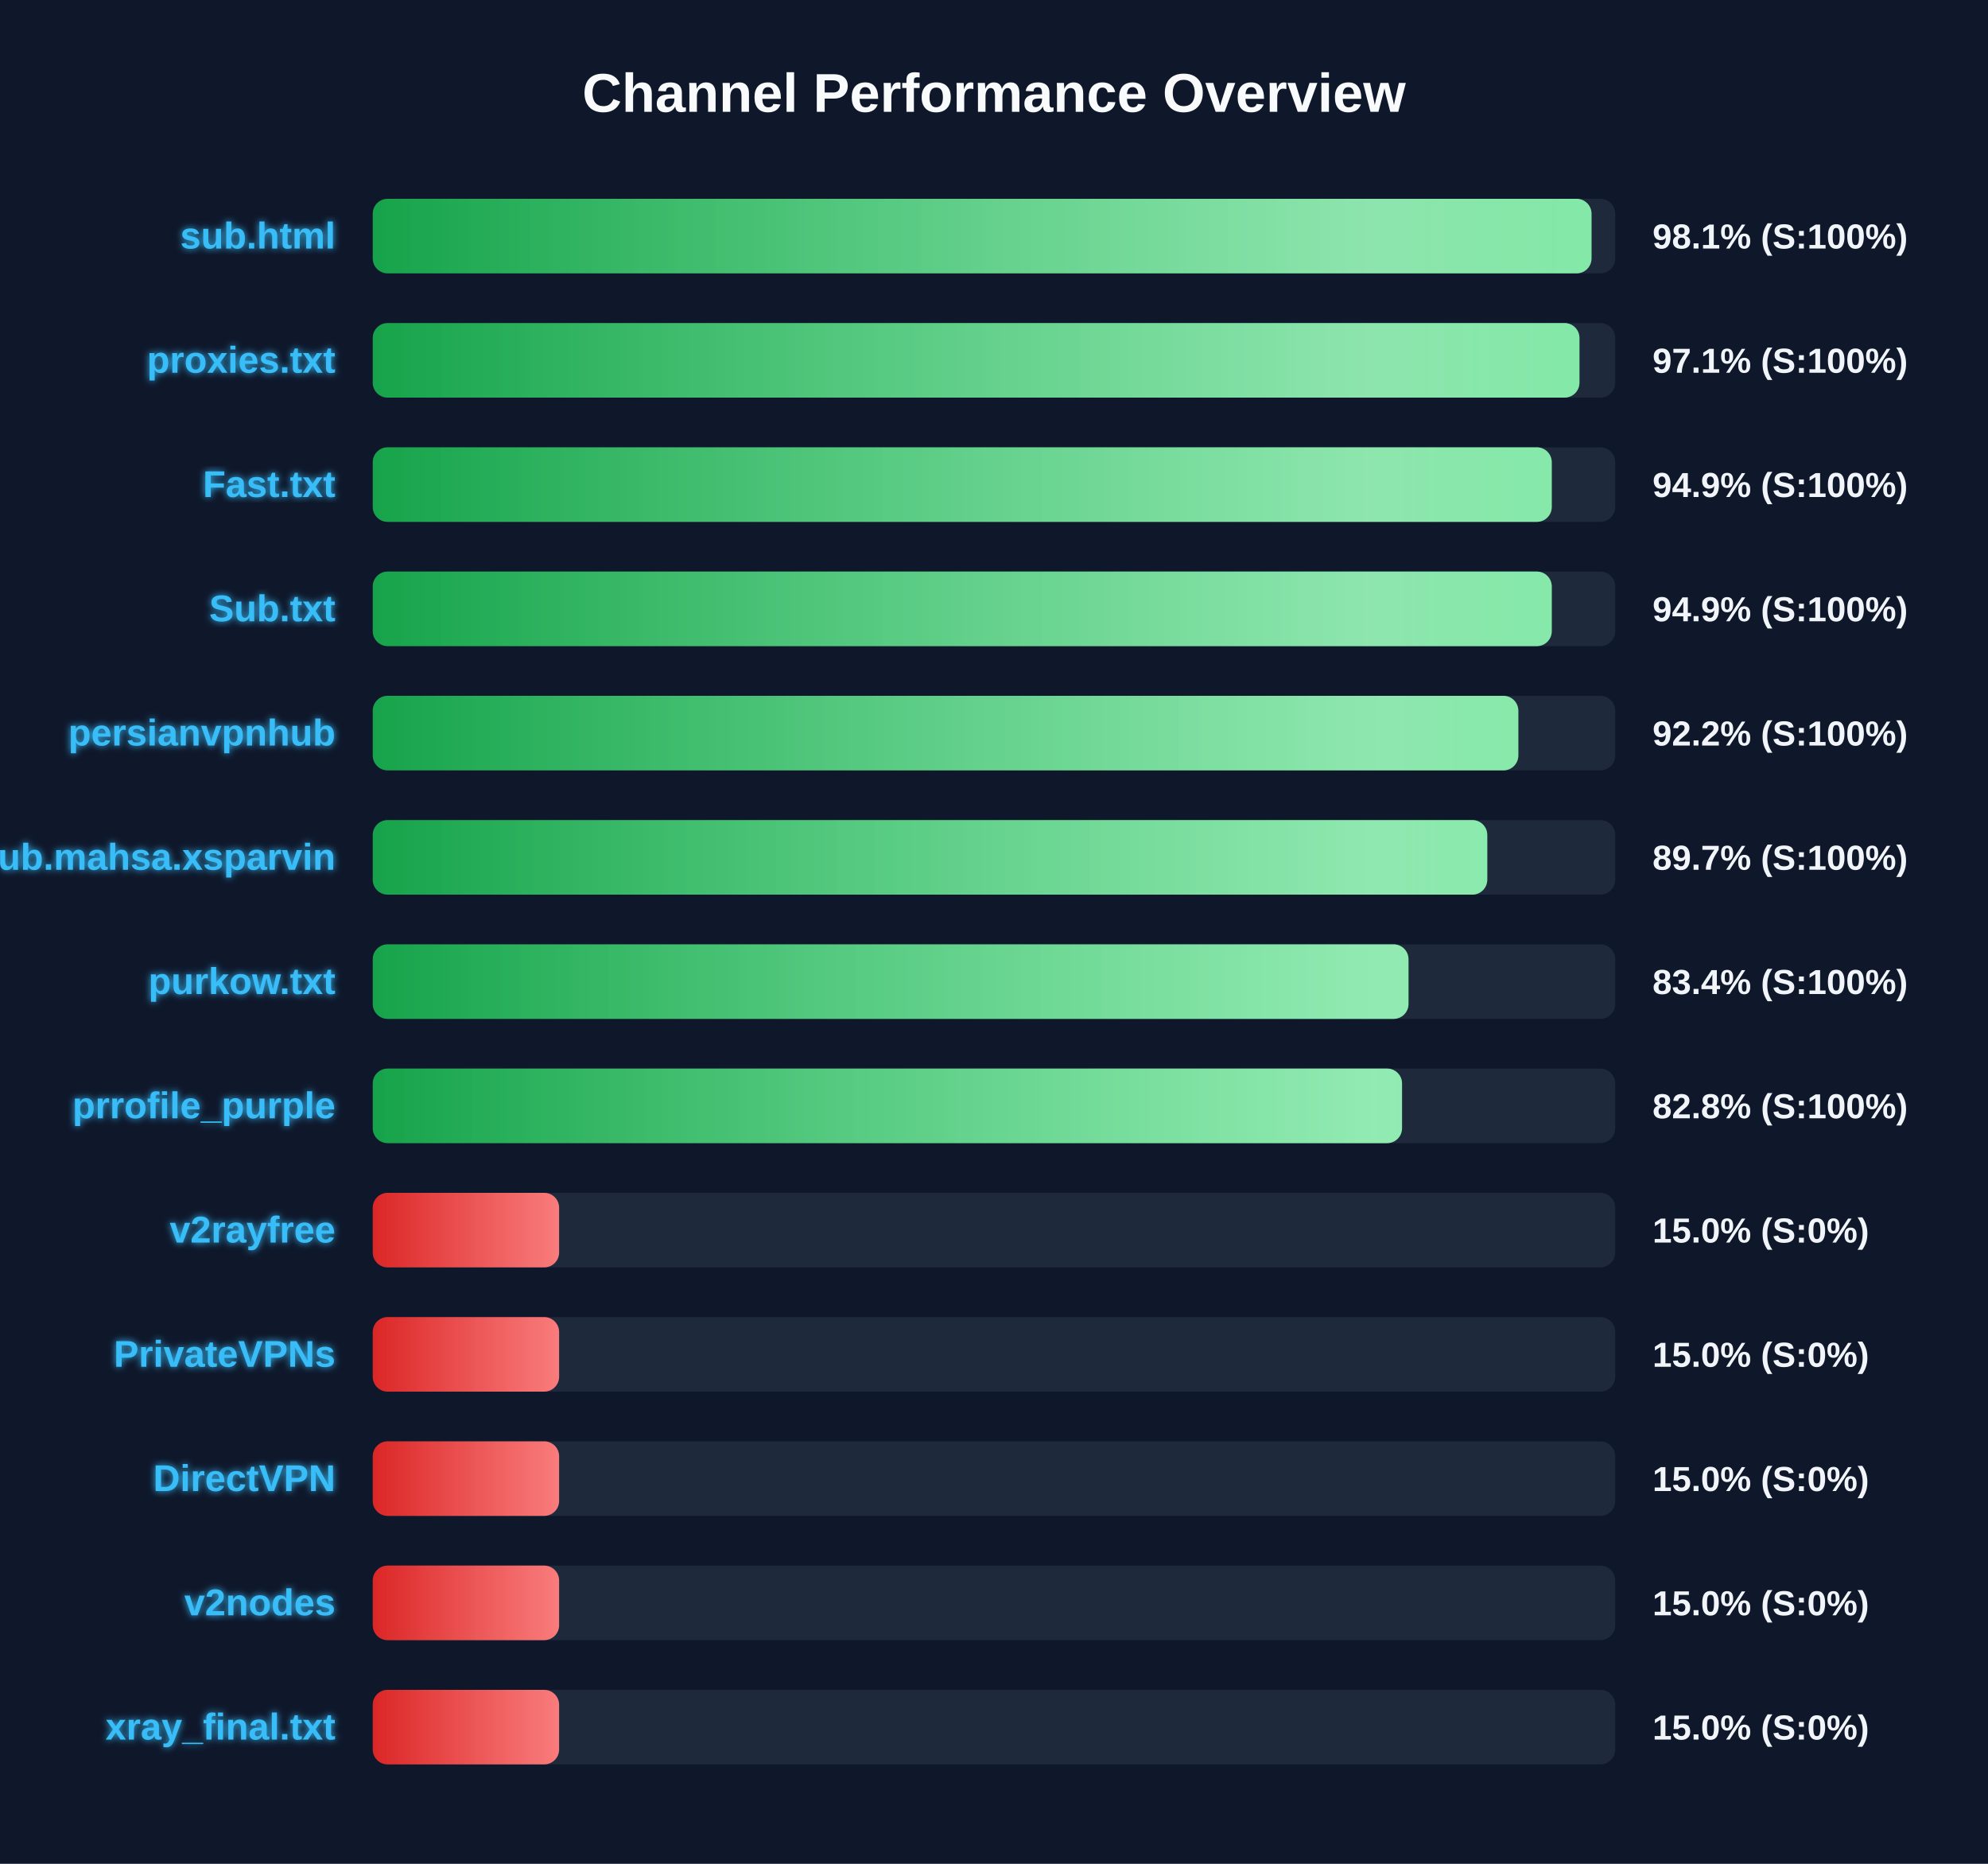
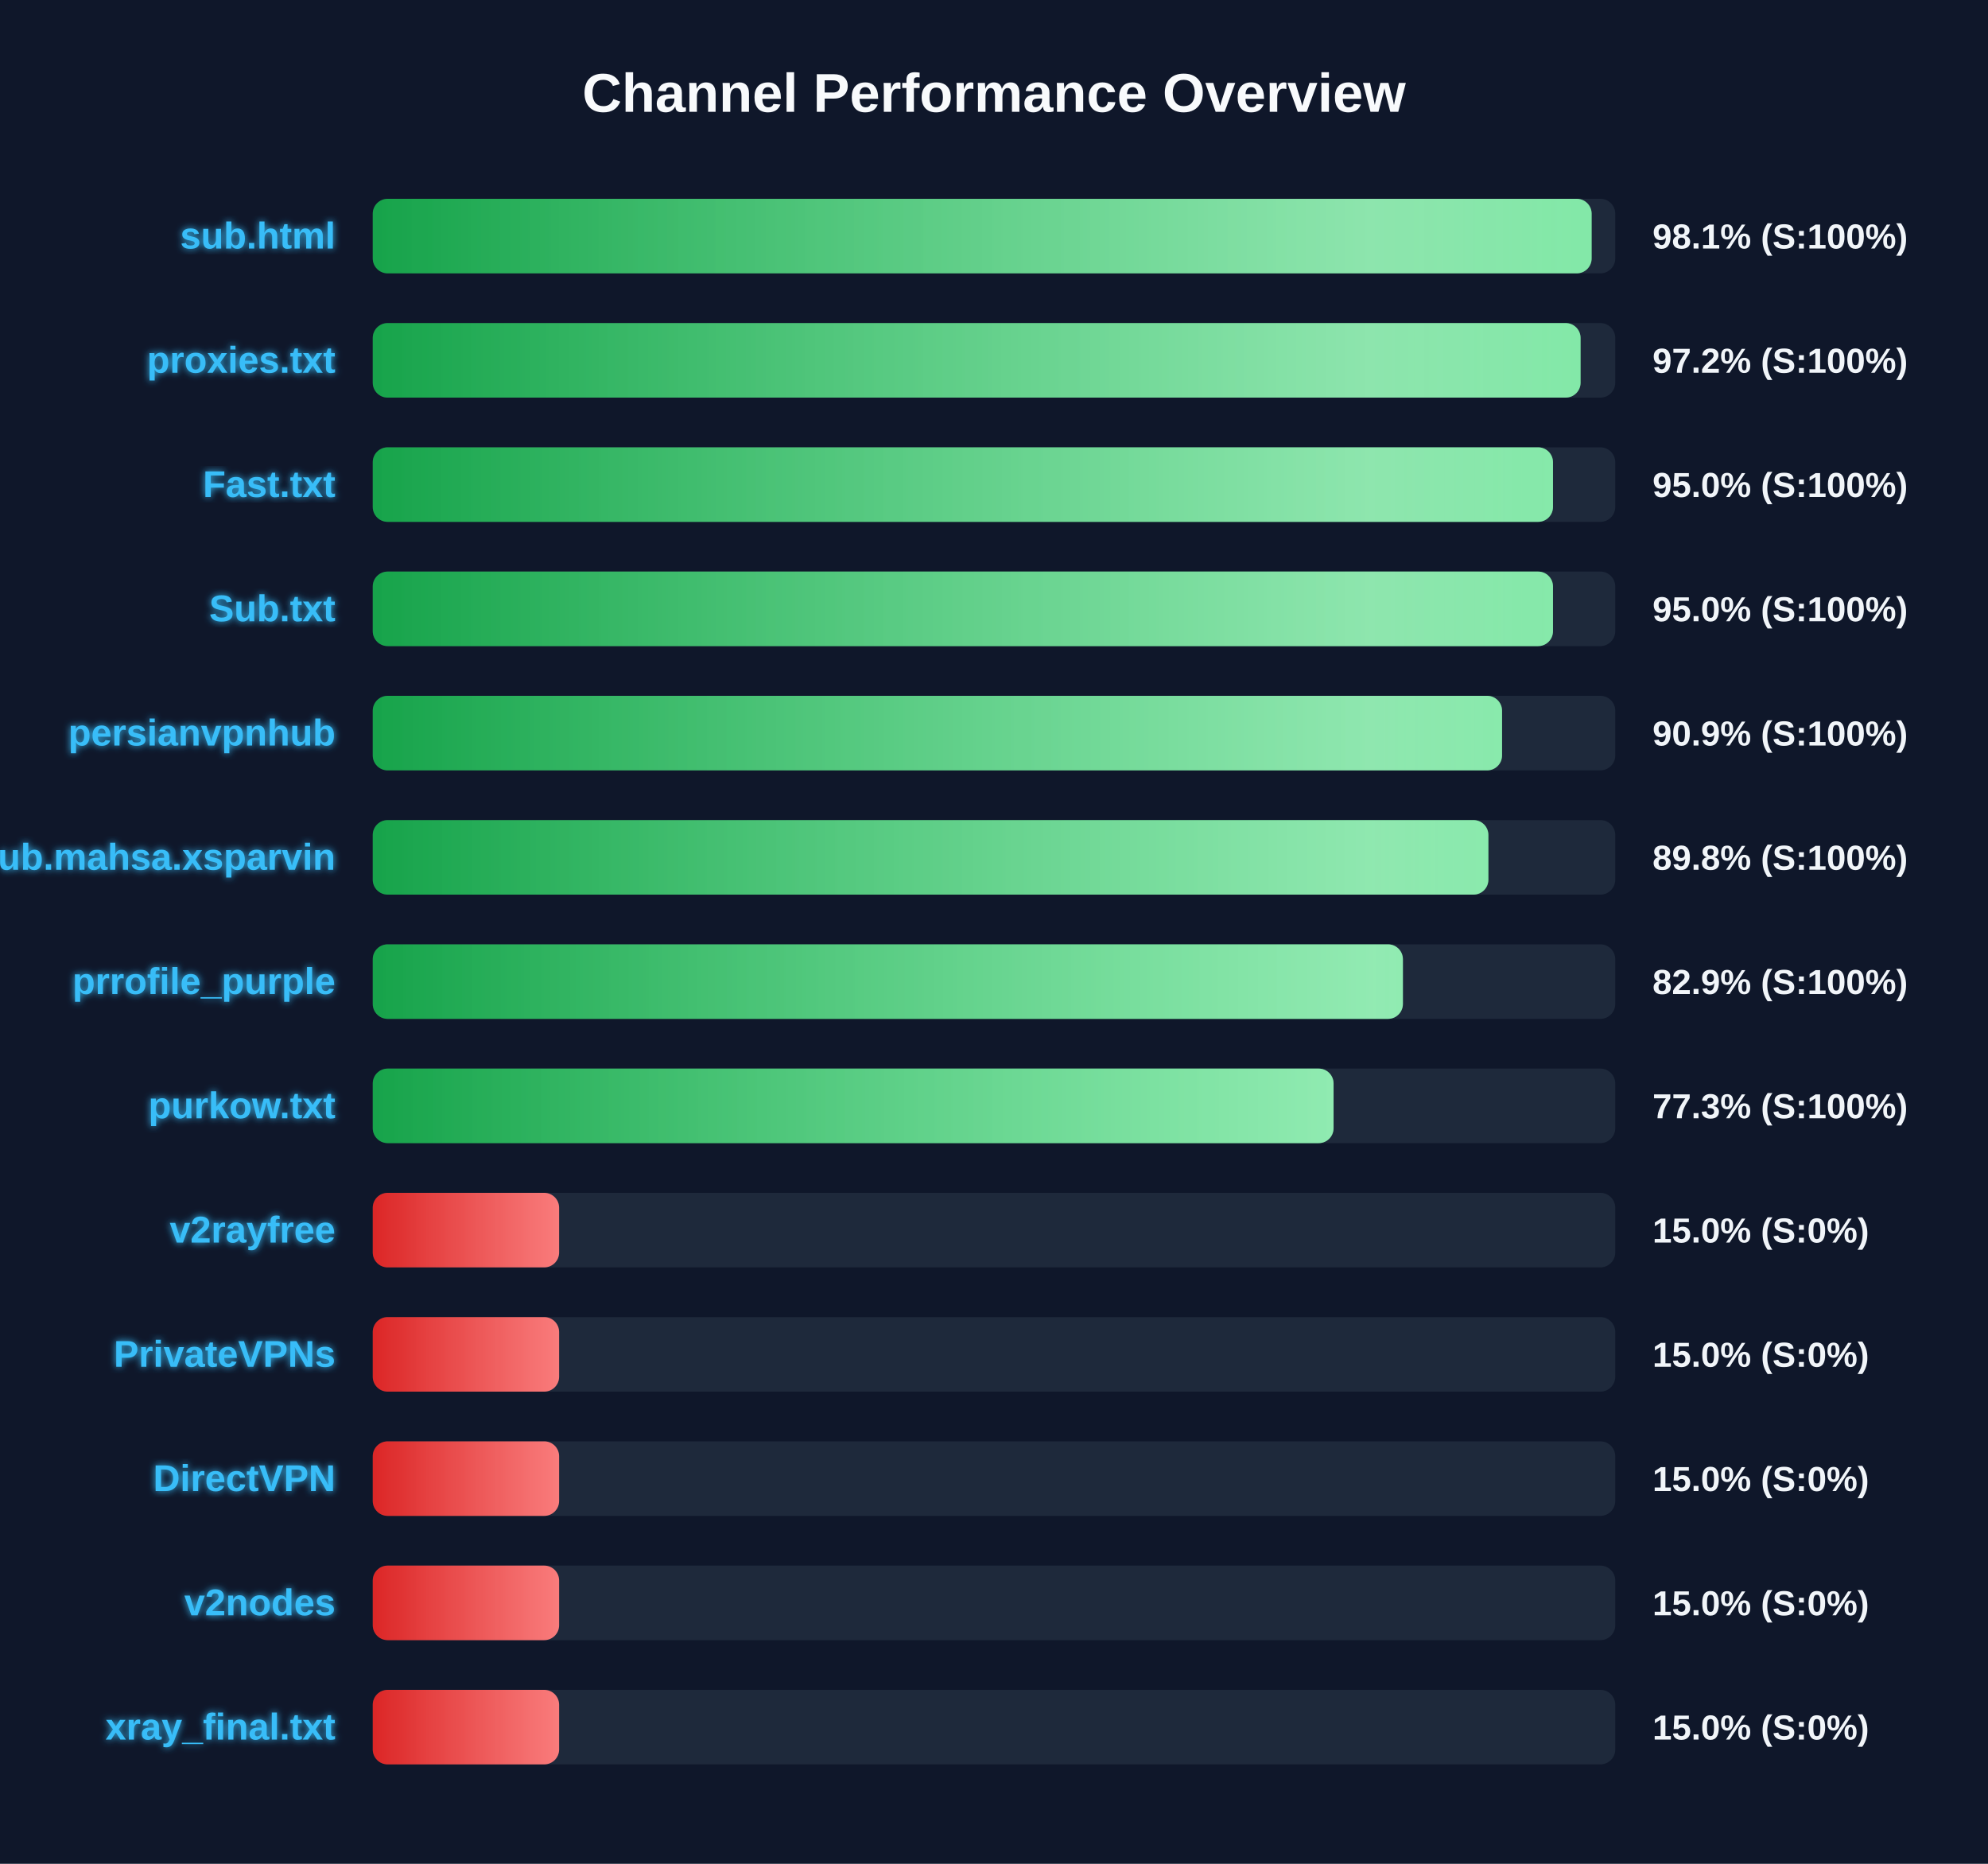
<svg xmlns="http://www.w3.org/2000/svg" width="800" height="750" version="1.1">
  <defs>
    <linearGradient id="grad-green" x1="0%" y1="0%" x2="100%" y2="0%">
      <stop offset="0%" stop-color="#16a34a" />
      <stop offset="100%" stop-color="#4ade80" />
    </linearGradient>
    <linearGradient id="grad-yellow" x1="0%" y1="0%" x2="100%" y2="0%">
      <stop offset="0%" stop-color="#ca8a04" />
      <stop offset="100%" stop-color="#fde047" />
    </linearGradient>
    <linearGradient id="grad-red" x1="0%" y1="0%" x2="100%" y2="0%">
      <stop offset="0%" stop-color="#dc2626" />
      <stop offset="100%" stop-color="#f87171" />
    </linearGradient>
    <linearGradient id="shimmer" x1="0%" y1="0%" x2="100%" y2="0%">
      <stop offset="0%" stop-color="rgba(255,255,255,0)" />
      <stop offset="50%" stop-color="rgba(255,255,255,0.4)" />
      <stop offset="100%" stop-color="rgba(255,255,255,0)" />
    </linearGradient>
    <filter id="glow" x="-20%" y="-20%" width="140%" height="140%">
      <feGaussianBlur stdDeviation="1.5" result="blur" />
      <feComposite in="SourceGraphic" in2="blur" operator="over" />
    </filter>
  </defs>
  <style>
        .bg-rect { fill: #0f172a; }
        .title { font: bold 22px 'Segoe UI', Arial, sans-serif; fill: #f8fafc; }
        .row { font: bold 15px 'Segoe UI', Arial, sans-serif; fill: #38bdf8; filter: url(#glow); }
        .score { font: bold 14px 'Segoe UI', Arial, sans-serif; fill: #f1f5f9; }
        @keyframes shimmer-anim {
            0% { transform: translateX(-100%); }
            100% { transform: translateX(200%); }
        }
        .shimmer-rect {
            animation: shimmer-anim 2.5s infinite linear;
        }
    </style>
  <rect width="100%" height="100%" class="bg-rect" />
  <text x="400" y="45" text-anchor="middle" class="title">Channel Performance Overview</text>
  <rect x="150" y="80" width="500" height="30" fill="#1e293b" rx="6" />
  <clipPath id="clip-0">
-     <rect x="150" y="80" width="490.45" height="30" rx="6" />
+     <rect x="150" y="80" width="490.5" height="30" rx="6" />
  </clipPath>
-   <rect x="150" y="80" width="490.45" height="30" fill="url(#grad-green)" rx="6" />
+   <rect x="150" y="80" width="490.5" height="30" fill="url(#grad-green)" rx="6" />
  <g clip-path="url(#clip-0)">
    <rect x="150" y="80" width="100%" height="30" fill="url(#shimmer)" class="shimmer-rect" />
  </g>
  <text x="135" y="100" text-anchor="end" class="row">sub.html</text>
  <text x="665" y="100" text-anchor="start" class="score">98.1% (S:100%)</text>
  <rect x="150" y="130" width="500" height="30" fill="#1e293b" rx="6" />
  <clipPath id="clip-1">
-     <rect x="150" y="130" width="485.6" height="30" rx="6" />
+     <rect x="150" y="130" width="486.05" height="30" rx="6" />
  </clipPath>
-   <rect x="150" y="130" width="485.6" height="30" fill="url(#grad-green)" rx="6" />
+   <rect x="150" y="130" width="486.05" height="30" fill="url(#grad-green)" rx="6" />
  <g clip-path="url(#clip-1)">
    <rect x="150" y="130" width="100%" height="30" fill="url(#shimmer)" class="shimmer-rect" />
  </g>
  <text x="135" y="150" text-anchor="end" class="row">proxies.txt</text>
-   <text x="665" y="150" text-anchor="start" class="score">97.1% (S:100%)</text>
+   <text x="665" y="150" text-anchor="start" class="score">97.2% (S:100%)</text>
  <rect x="150" y="180" width="500" height="30" fill="#1e293b" rx="6" />
  <clipPath id="clip-2">
-     <rect x="150" y="180" width="474.45" height="30" rx="6" />
+     <rect x="150" y="180" width="474.95" height="30" rx="6" />
  </clipPath>
-   <rect x="150" y="180" width="474.45" height="30" fill="url(#grad-green)" rx="6" />
+   <rect x="150" y="180" width="474.95" height="30" fill="url(#grad-green)" rx="6" />
  <g clip-path="url(#clip-2)">
    <rect x="150" y="180" width="100%" height="30" fill="url(#shimmer)" class="shimmer-rect" />
  </g>
  <text x="135" y="200" text-anchor="end" class="row">Fast.txt</text>
-   <text x="665" y="200" text-anchor="start" class="score">94.9% (S:100%)</text>
+   <text x="665" y="200" text-anchor="start" class="score">95.0% (S:100%)</text>
  <rect x="150" y="230" width="500" height="30" fill="#1e293b" rx="6" />
  <clipPath id="clip-3">
-     <rect x="150" y="230" width="474.45" height="30" rx="6" />
+     <rect x="150" y="230" width="474.95" height="30" rx="6" />
  </clipPath>
-   <rect x="150" y="230" width="474.45" height="30" fill="url(#grad-green)" rx="6" />
+   <rect x="150" y="230" width="474.95" height="30" fill="url(#grad-green)" rx="6" />
  <g clip-path="url(#clip-3)">
    <rect x="150" y="230" width="100%" height="30" fill="url(#shimmer)" class="shimmer-rect" />
  </g>
  <text x="135" y="250" text-anchor="end" class="row">Sub.txt</text>
-   <text x="665" y="250" text-anchor="start" class="score">94.9% (S:100%)</text>
+   <text x="665" y="250" text-anchor="start" class="score">95.0% (S:100%)</text>
  <rect x="150" y="280" width="500" height="30" fill="#1e293b" rx="6" />
  <clipPath id="clip-4">
-     <rect x="150" y="280" width="461.0" height="30" rx="6" />
+     <rect x="150" y="280" width="454.45" height="30" rx="6" />
  </clipPath>
-   <rect x="150" y="280" width="461.0" height="30" fill="url(#grad-green)" rx="6" />
+   <rect x="150" y="280" width="454.45" height="30" fill="url(#grad-green)" rx="6" />
  <g clip-path="url(#clip-4)">
    <rect x="150" y="280" width="100%" height="30" fill="url(#shimmer)" class="shimmer-rect" />
  </g>
  <text x="135" y="300" text-anchor="end" class="row">persianvpnhub</text>
-   <text x="665" y="300" text-anchor="start" class="score">92.2% (S:100%)</text>
+   <text x="665" y="300" text-anchor="start" class="score">90.9% (S:100%)</text>
  <rect x="150" y="330" width="500" height="30" fill="#1e293b" rx="6" />
  <clipPath id="clip-5">
-     <rect x="150" y="330" width="448.5" height="30" rx="6" />
+     <rect x="150" y="330" width="448.95" height="30" rx="6" />
  </clipPath>
-   <rect x="150" y="330" width="448.5" height="30" fill="url(#grad-green)" rx="6" />
+   <rect x="150" y="330" width="448.95" height="30" fill="url(#grad-green)" rx="6" />
  <g clip-path="url(#clip-5)">
    <rect x="150" y="330" width="100%" height="30" fill="url(#shimmer)" class="shimmer-rect" />
  </g>
  <text x="135" y="350" text-anchor="end" class="row">Sub.mahsa.xsparvin</text>
-   <text x="665" y="350" text-anchor="start" class="score">89.7% (S:100%)</text>
+   <text x="665" y="350" text-anchor="start" class="score">89.8% (S:100%)</text>
  <rect x="150" y="380" width="500" height="30" fill="#1e293b" rx="6" />
  <clipPath id="clip-6">
-     <rect x="150" y="380" width="416.8" height="30" rx="6" />
+     <rect x="150" y="380" width="414.55" height="30" rx="6" />
  </clipPath>
-   <rect x="150" y="380" width="416.8" height="30" fill="url(#grad-green)" rx="6" />
+   <rect x="150" y="380" width="414.55" height="30" fill="url(#grad-green)" rx="6" />
  <g clip-path="url(#clip-6)">
    <rect x="150" y="380" width="100%" height="30" fill="url(#shimmer)" class="shimmer-rect" />
  </g>
-   <text x="135" y="400" text-anchor="end" class="row">purkow.txt</text>
-   <text x="665" y="400" text-anchor="start" class="score">83.4% (S:100%)</text>
+   <text x="135" y="400" text-anchor="end" class="row">prrofile_purple</text>
+   <text x="665" y="400" text-anchor="start" class="score">82.9% (S:100%)</text>
  <rect x="150" y="430" width="500" height="30" fill="#1e293b" rx="6" />
  <clipPath id="clip-7">
-     <rect x="150" y="430" width="414.2" height="30" rx="6" />
+     <rect x="150" y="430" width="386.65" height="30" rx="6" />
  </clipPath>
-   <rect x="150" y="430" width="414.2" height="30" fill="url(#grad-green)" rx="6" />
+   <rect x="150" y="430" width="386.65" height="30" fill="url(#grad-green)" rx="6" />
  <g clip-path="url(#clip-7)">
    <rect x="150" y="430" width="100%" height="30" fill="url(#shimmer)" class="shimmer-rect" />
  </g>
-   <text x="135" y="450" text-anchor="end" class="row">prrofile_purple</text>
-   <text x="665" y="450" text-anchor="start" class="score">82.8% (S:100%)</text>
+   <text x="135" y="450" text-anchor="end" class="row">purkow.txt</text>
+   <text x="665" y="450" text-anchor="start" class="score">77.3% (S:100%)</text>
  <rect x="150" y="480" width="500" height="30" fill="#1e293b" rx="6" />
  <clipPath id="clip-8">
    <rect x="150" y="480" width="75.0" height="30" rx="6" />
  </clipPath>
  <rect x="150" y="480" width="75.0" height="30" fill="url(#grad-red)" rx="6" />
  <g clip-path="url(#clip-8)">
    <rect x="150" y="480" width="100%" height="30" fill="url(#shimmer)" class="shimmer-rect" />
  </g>
  <text x="135" y="500" text-anchor="end" class="row">v2rayfree</text>
  <text x="665" y="500" text-anchor="start" class="score">15.0% (S:0%)</text>
  <rect x="150" y="530" width="500" height="30" fill="#1e293b" rx="6" />
  <clipPath id="clip-9">
    <rect x="150" y="530" width="75.0" height="30" rx="6" />
  </clipPath>
  <rect x="150" y="530" width="75.0" height="30" fill="url(#grad-red)" rx="6" />
  <g clip-path="url(#clip-9)">
    <rect x="150" y="530" width="100%" height="30" fill="url(#shimmer)" class="shimmer-rect" />
  </g>
  <text x="135" y="550" text-anchor="end" class="row">PrivateVPNs</text>
  <text x="665" y="550" text-anchor="start" class="score">15.0% (S:0%)</text>
  <rect x="150" y="580" width="500" height="30" fill="#1e293b" rx="6" />
  <clipPath id="clip-10">
    <rect x="150" y="580" width="75.0" height="30" rx="6" />
  </clipPath>
  <rect x="150" y="580" width="75.0" height="30" fill="url(#grad-red)" rx="6" />
  <g clip-path="url(#clip-10)">
    <rect x="150" y="580" width="100%" height="30" fill="url(#shimmer)" class="shimmer-rect" />
  </g>
  <text x="135" y="600" text-anchor="end" class="row">DirectVPN</text>
  <text x="665" y="600" text-anchor="start" class="score">15.0% (S:0%)</text>
  <rect x="150" y="630" width="500" height="30" fill="#1e293b" rx="6" />
  <clipPath id="clip-11">
    <rect x="150" y="630" width="75.0" height="30" rx="6" />
  </clipPath>
  <rect x="150" y="630" width="75.0" height="30" fill="url(#grad-red)" rx="6" />
  <g clip-path="url(#clip-11)">
    <rect x="150" y="630" width="100%" height="30" fill="url(#shimmer)" class="shimmer-rect" />
  </g>
  <text x="135" y="650" text-anchor="end" class="row">v2nodes</text>
  <text x="665" y="650" text-anchor="start" class="score">15.0% (S:0%)</text>
  <rect x="150" y="680" width="500" height="30" fill="#1e293b" rx="6" />
  <clipPath id="clip-12">
    <rect x="150" y="680" width="75.0" height="30" rx="6" />
  </clipPath>
  <rect x="150" y="680" width="75.0" height="30" fill="url(#grad-red)" rx="6" />
  <g clip-path="url(#clip-12)">
    <rect x="150" y="680" width="100%" height="30" fill="url(#shimmer)" class="shimmer-rect" />
  </g>
  <text x="135" y="700" text-anchor="end" class="row">xray_final.txt</text>
  <text x="665" y="700" text-anchor="start" class="score">15.0% (S:0%)</text>
</svg>
